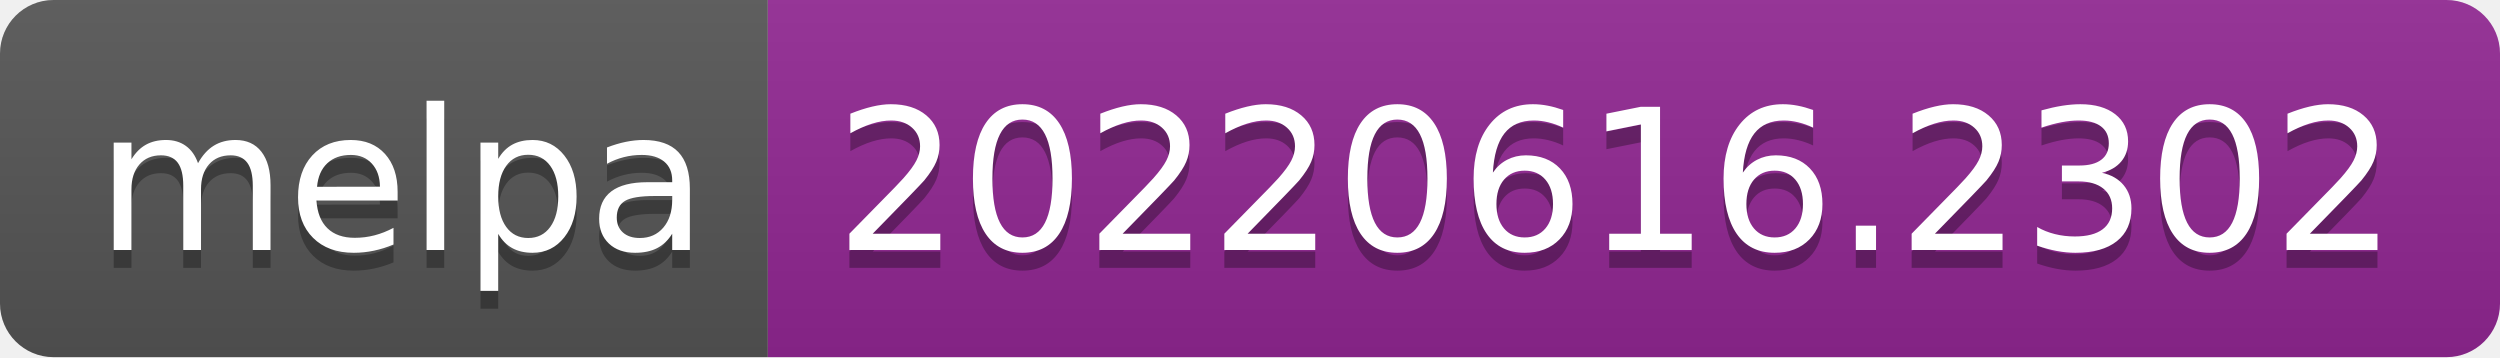
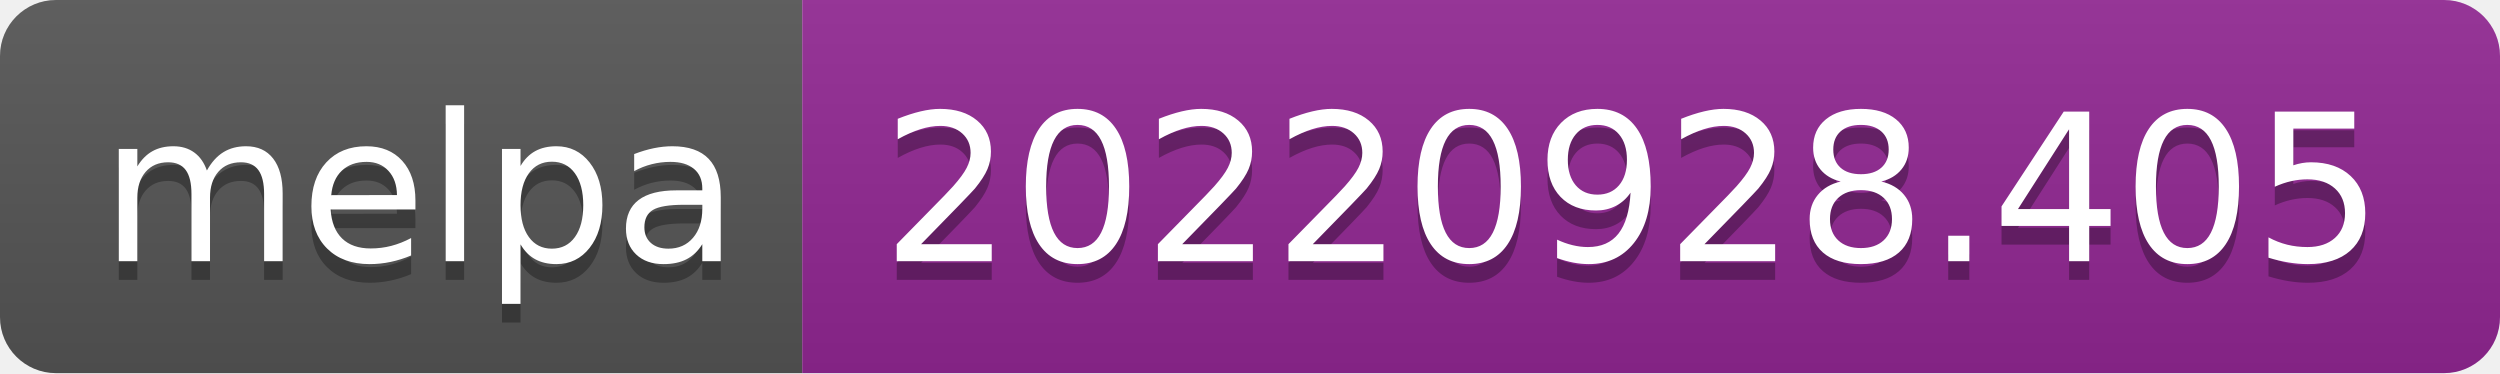
- <svg xmlns="http://www.w3.org/2000/svg" width="140" height="20" role="img" aria-label="melpa: 20220616.2302">
+ <svg xmlns="http://www.w3.org/2000/svg" width="134" height="20" role="img" aria-label="melpa: 20220928.405">
  <linearGradient id="s" x2="0" y2="100%">
    <stop offset="0" stop-color="#bbb" stop-opacity=".1" />
    <stop offset="1" stop-opacity=".1" />
  </linearGradient>
  <clipPath id="r">
-     <rect width="140" height="20" rx="3" fill="#fff" />
+     <rect width="134" height="20" rx="3" fill="#fff" />
  </clipPath>
  <g clip-path="url(#r)">
    <rect width="43" height="20" fill="#555" />
-     <rect x="43" width="97" height="20" fill="#922793" />
-     <rect width="140" height="20" fill="url(#s)" />
+     <rect x="43" width="91" height="20" fill="#922793" />
+     <rect width="134" height="20" fill="url(#s)" />
  </g>
  <g fill="#fff" text-anchor="middle" font-family="Verdana,Geneva,DejaVu Sans,sans-serif" text-rendering="geometricPrecision" font-size="110">
    <text aria-hidden="true" x="225" y="150" fill="#010101" fill-opacity=".3" transform="scale(.1)" textLength="330">melpa</text>
    <text x="225" y="140" transform="scale(.1)" fill="#fff" textLength="330">melpa</text>
-     <text aria-hidden="true" x="905" y="150" fill="#010101" fill-opacity=".3" transform="scale(.1)" textLength="870">20220616.2302</text>
-     <text x="905" y="140" transform="scale(.1)" fill="#fff" textLength="870">20220616.2302</text>
+     <text aria-hidden="true" x="875" y="150" fill="#010101" fill-opacity=".3" transform="scale(.1)" textLength="810">20220928.405</text>
+     <text x="875" y="140" transform="scale(.1)" fill="#fff" textLength="810">20220928.405</text>
  </g>
</svg>
